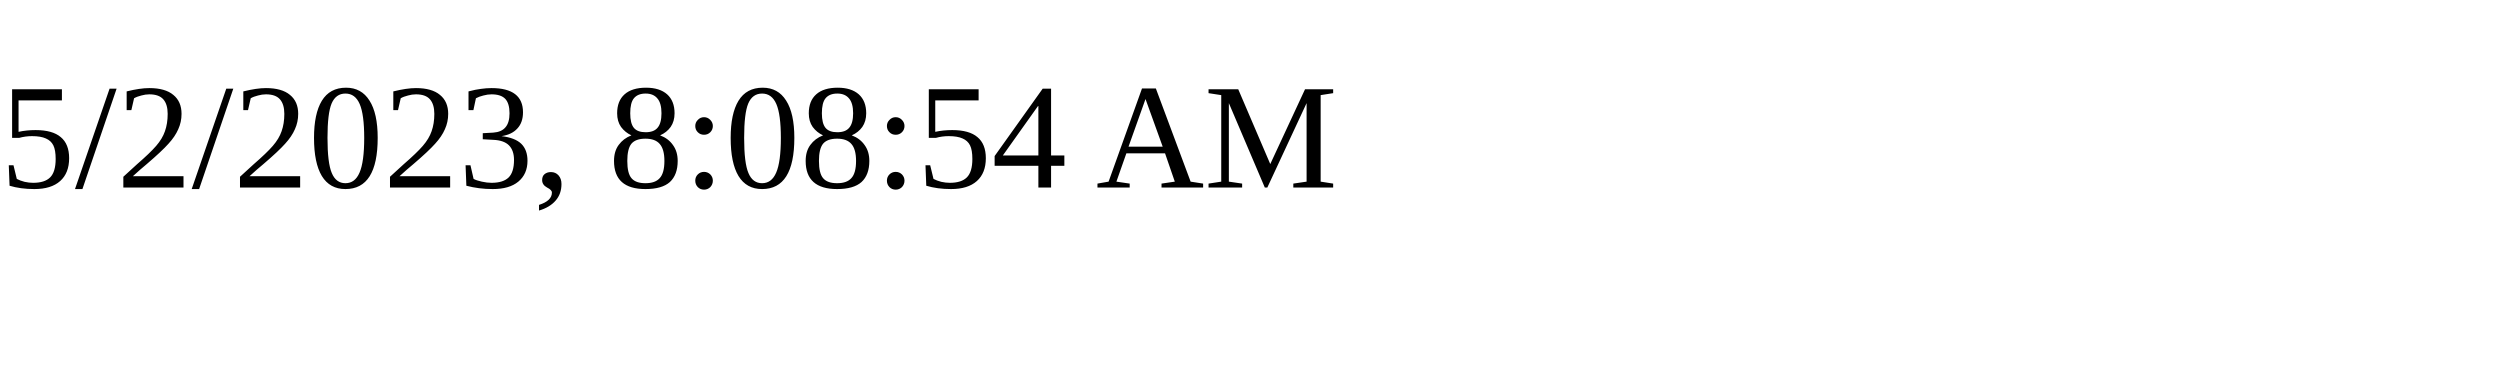
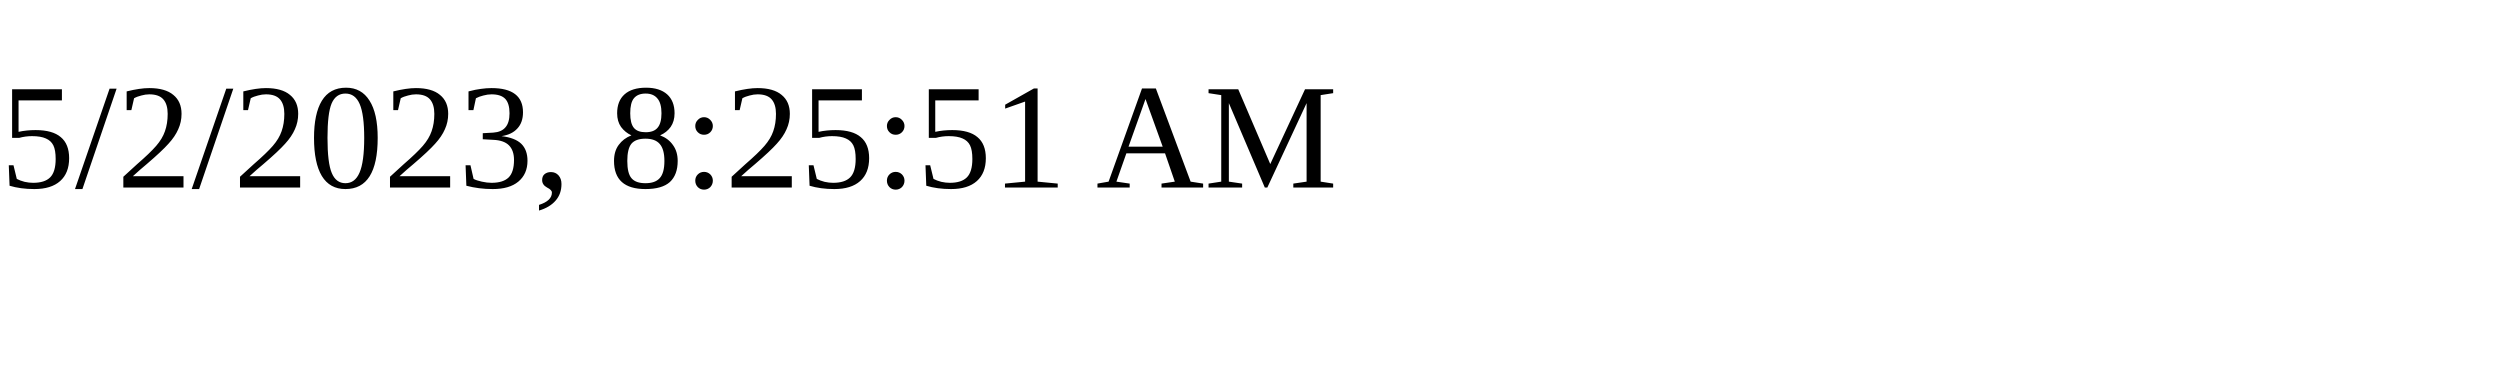
<svg xmlns="http://www.w3.org/2000/svg" height="30" width="200">
-   <text x="0" y="15">5/2/2023, 8:08:54 AM</text>
+   <text x="0" y="15">5/2/2023, 8:25:51 AM</text>
</svg>
